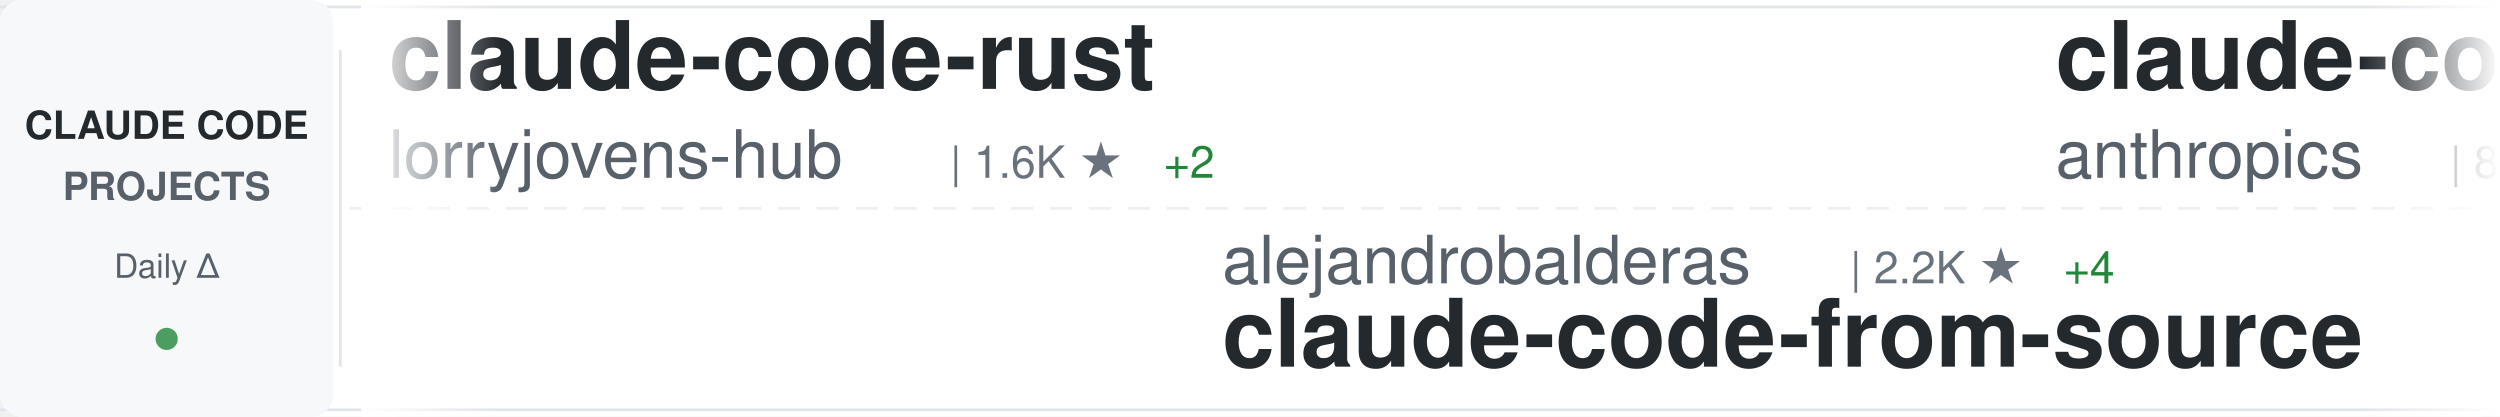
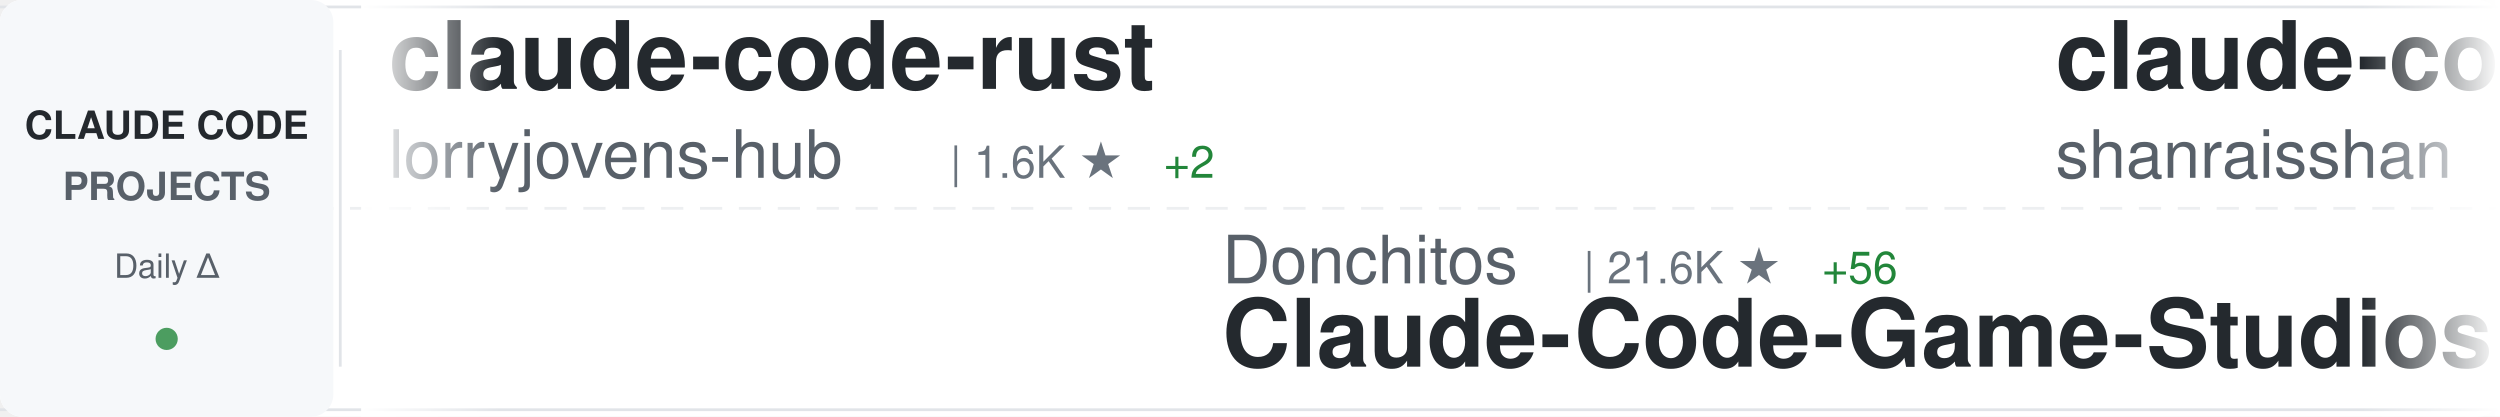
<svg xmlns="http://www.w3.org/2000/svg" width="900" height="150">
  <defs>
    <linearGradient id="awesomeLeftFade" x1="0%" y1="0%" x2="100%" y2="0%">
      <stop offset="0%" style="stop-color:#ffffff;stop-opacity:1" />
      <stop offset="100%" style="stop-color:#ffffff;stop-opacity:0" />
    </linearGradient>
    <linearGradient id="awesomeRightFade" x1="0%" y1="0%" x2="100%" y2="0%">
      <stop offset="0%" style="stop-color:#ffffff;stop-opacity:0" />
      <stop offset="100%" style="stop-color:#ffffff;stop-opacity:1" />
    </linearGradient>
  </defs>
  <rect width="900" height="150" fill="#ffffff" rx="8" />
  <rect x="0" y="2" width="900" height="1" fill="#e1e4e8" />
  <rect x="0" y="147" width="900" height="1" fill="#e1e4e8" />
  <line x1="0" y1="75" x2="900" y2="75" stroke="#e1e4e8" stroke-width="1" stroke-dasharray="8 6" opacity="0.6" />
  <rect x="0" y="0" width="120" height="150" fill="#f6f8fa" rx="8" />
  <text x="60" y="50" font-family="-apple-system, BlinkMacSystemFont, 'Segoe UI', Helvetica, Arial, sans-serif" font-size="14" font-weight="600" fill="#24292e" text-anchor="middle">CLAUDE CODE</text>
  <text x="60" y="72" font-family="-apple-system, BlinkMacSystemFont, 'Segoe UI', Helvetica, Arial, sans-serif" font-size="14" font-weight="600" fill="#586069" text-anchor="middle">PROJECTS</text>
  <text x="60" y="100" font-family="-apple-system, BlinkMacSystemFont, 'Segoe UI', Helvetica, Arial, sans-serif" font-size="12" font-weight="500" fill="#586069" text-anchor="middle">Daily Δ</text>
  <circle cx="60" cy="122" r="4" fill="#22863a" opacity="0.8" />
  <rect x="122" y="18" width="1" height="114" fill="#e1e4e8" />
  <clipPath id="awesomeTickerClip">
    <rect x="130" y="0" width="770" height="150" />
  </clipPath>
  <g clip-path="url(#awesomeTickerClip)">
    <g id="awesomeTickerItems">
      <animateTransform attributeName="transform" attributeType="XML" type="translate" from="0 0" to="-3000 0" dur="54s" repeatCount="indefinite" />
      <g transform="translate(0, 0)">
        <text x="140" y="32" font-family="-apple-system, BlinkMacSystemFont, 'Segoe UI', Helvetica, Arial, sans-serif" font-size="34" font-weight="600" fill="#24292e">claude-code-rust</text>
        <text x="140" y="64" font-family="-apple-system, BlinkMacSystemFont, 'Segoe UI', Helvetica, Arial, sans-serif" font-size="24" font-weight="400" fill="#586069">lorryjovens-hub</text>
        <text x="342" y="64" font-family="-apple-system, BlinkMacSystemFont, 'Segoe UI', Helvetica, Arial, sans-serif" font-size="16" font-weight="500" fill="#6a737d">| 1.6K ★</text>
        <text x="419" y="64" font-family="-apple-system, BlinkMacSystemFont, 'Segoe UI', Helvetica, Arial, sans-serif" font-size="16" font-weight="500" fill="#22863a"> +2</text>
      </g>
      <g transform="translate(300, 0)">
-         <text x="140" y="102" font-family="-apple-system, BlinkMacSystemFont, 'Segoe UI', Helvetica, Arial, sans-serif" font-size="24" font-weight="400" fill="#586069">alejandrobalderas</text>
-         <text x="366" y="102" font-family="-apple-system, BlinkMacSystemFont, 'Segoe UI', Helvetica, Arial, sans-serif" font-size="16" font-weight="500" fill="#6a737d">| 2.2K ★</text>
-         <text x="443" y="102" font-family="-apple-system, BlinkMacSystemFont, 'Segoe UI', Helvetica, Arial, sans-serif" font-size="16" font-weight="500" fill="#22863a"> +4</text>
-         <text x="140" y="132" font-family="-apple-system, BlinkMacSystemFont, 'Segoe UI', Helvetica, Arial, sans-serif" font-size="34" font-weight="600" fill="#24292e">claude-code-from-source</text>
+         <text x="140" y="102" font-family="-apple-system, BlinkMacSystemFont, 'Segoe UI', Helvetica, Arial, sans-serif" font-size="24" font-weight="400" fill="#586069">Donchitos</text>
+         <text x="270" y="102" font-family="-apple-system, BlinkMacSystemFont, 'Segoe UI', Helvetica, Arial, sans-serif" font-size="16" font-weight="500" fill="#6a737d">| 21.6K ★</text>
+         <text x="356" y="102" font-family="-apple-system, BlinkMacSystemFont, 'Segoe UI', Helvetica, Arial, sans-serif" font-size="16" font-weight="500" fill="#22863a"> +56</text>
+         <text x="140" y="132" font-family="-apple-system, BlinkMacSystemFont, 'Segoe UI', Helvetica, Arial, sans-serif" font-size="34" font-weight="600" fill="#24292e">Claude-Code-Game-Studios</text>
      </g>
      <g transform="translate(600, 0)">
-         <text x="140" y="32" font-family="-apple-system, BlinkMacSystemFont, 'Segoe UI', Helvetica, Arial, sans-serif" font-size="34" font-weight="600" fill="#24292e">claude-code-base-action</text>
-         <text x="140" y="64" font-family="-apple-system, BlinkMacSystemFont, 'Segoe UI', Helvetica, Arial, sans-serif" font-size="24" font-weight="400" fill="#586069">anthropics</text>
-         <text x="282" y="64" font-family="-apple-system, BlinkMacSystemFont, 'Segoe UI', Helvetica, Arial, sans-serif" font-size="16" font-weight="500" fill="#6a737d">| 874 ★</text>
-         <text x="350" y="64" font-family="-apple-system, BlinkMacSystemFont, 'Segoe UI', Helvetica, Arial, sans-serif" font-size="16" font-weight="500" fill="#22863a"> +3</text>
+         <text x="140" y="32" font-family="-apple-system, BlinkMacSystemFont, 'Segoe UI', Helvetica, Arial, sans-serif" font-size="34" font-weight="600" fill="#24292e">claude-code-best-practic...</text>
+         <text x="140" y="64" font-family="-apple-system, BlinkMacSystemFont, 'Segoe UI', Helvetica, Arial, sans-serif" font-size="24" font-weight="400" fill="#586069">shanraisshan</text>
+         <text x="306" y="64" font-family="-apple-system, BlinkMacSystemFont, 'Segoe UI', Helvetica, Arial, sans-serif" font-size="16" font-weight="500" fill="#6a737d">| 57.7K ★</text>
+         <text x="392" y="64" font-family="-apple-system, BlinkMacSystemFont, 'Segoe UI', Helvetica, Arial, sans-serif" font-size="16" font-weight="500" fill="#22863a"> +74</text>
      </g>
      <g transform="translate(900, 0)">
-         <text x="140" y="102" font-family="-apple-system, BlinkMacSystemFont, 'Segoe UI', Helvetica, Arial, sans-serif" font-size="24" font-weight="400" fill="#586069">ghuntley</text>
-         <text x="258" y="102" font-family="-apple-system, BlinkMacSystemFont, 'Segoe UI', Helvetica, Arial, sans-serif" font-size="16" font-weight="500" fill="#6a737d">| 983 ★</text>
-         <text x="140" y="132" font-family="-apple-system, BlinkMacSystemFont, 'Segoe UI', Helvetica, Arial, sans-serif" font-size="34" font-weight="600" fill="#24292e">claude-code-source-code-...</text>
+         <text x="140" y="102" font-family="-apple-system, BlinkMacSystemFont, 'Segoe UI', Helvetica, Arial, sans-serif" font-size="24" font-weight="400" fill="#586069">chauncygu</text>
+         <text x="270" y="102" font-family="-apple-system, BlinkMacSystemFont, 'Segoe UI', Helvetica, Arial, sans-serif" font-size="16" font-weight="500" fill="#6a737d">| 2.6K ★</text>
+         <text x="347" y="102" font-family="-apple-system, BlinkMacSystemFont, 'Segoe UI', Helvetica, Arial, sans-serif" font-size="16" font-weight="500" fill="#22863a"> +12</text>
+         <text x="140" y="132" font-family="-apple-system, BlinkMacSystemFont, 'Segoe UI', Helvetica, Arial, sans-serif" font-size="34" font-weight="600" fill="#24292e">collection-claude-code-s...</text>
      </g>
      <g transform="translate(1200, 0)">
-         <text x="140" y="32" font-family="-apple-system, BlinkMacSystemFont, 'Segoe UI', Helvetica, Arial, sans-serif" font-size="34" font-weight="600" fill="#24292e">oh-my-claudecode</text>
-         <text x="140" y="64" font-family="-apple-system, BlinkMacSystemFont, 'Segoe UI', Helvetica, Arial, sans-serif" font-size="24" font-weight="400" fill="#586069">Yeachan-Heo</text>
-         <text x="294" y="64" font-family="-apple-system, BlinkMacSystemFont, 'Segoe UI', Helvetica, Arial, sans-serif" font-size="16" font-weight="500" fill="#6a737d">| 36.4K ★</text>
-         <text x="380" y="64" font-family="-apple-system, BlinkMacSystemFont, 'Segoe UI', Helvetica, Arial, sans-serif" font-size="16" font-weight="500" fill="#22863a"> +45</text>
+         <text x="140" y="32" font-family="-apple-system, BlinkMacSystemFont, 'Segoe UI', Helvetica, Arial, sans-serif" font-size="34" font-weight="600" fill="#24292e">claude-code-infrastructu...</text>
+         <text x="140" y="64" font-family="-apple-system, BlinkMacSystemFont, 'Segoe UI', Helvetica, Arial, sans-serif" font-size="24" font-weight="400" fill="#586069">diet103</text>
+         <text x="246" y="64" font-family="-apple-system, BlinkMacSystemFont, 'Segoe UI', Helvetica, Arial, sans-serif" font-size="16" font-weight="500" fill="#6a737d">| 9.7K ★</text>
+         <text x="323" y="64" font-family="-apple-system, BlinkMacSystemFont, 'Segoe UI', Helvetica, Arial, sans-serif" font-size="16" font-weight="500" fill="#22863a"> +3</text>
      </g>
      <g transform="translate(1500, 0)">
-         <text x="140" y="102" font-family="-apple-system, BlinkMacSystemFont, 'Segoe UI', Helvetica, Arial, sans-serif" font-size="24" font-weight="400" fill="#586069">Chachamaru127</text>
-         <text x="318" y="102" font-family="-apple-system, BlinkMacSystemFont, 'Segoe UI', Helvetica, Arial, sans-serif" font-size="16" font-weight="500" fill="#6a737d">| 2.7K ★</text>
-         <text x="395" y="102" font-family="-apple-system, BlinkMacSystemFont, 'Segoe UI', Helvetica, Arial, sans-serif" font-size="16" font-weight="500" fill="#22863a"> +18</text>
-         <text x="140" y="132" font-family="-apple-system, BlinkMacSystemFont, 'Segoe UI', Helvetica, Arial, sans-serif" font-size="34" font-weight="600" fill="#24292e">claude-code-harness</text>
+         <text x="140" y="102" font-family="-apple-system, BlinkMacSystemFont, 'Segoe UI', Helvetica, Arial, sans-serif" font-size="24" font-weight="400" fill="#586069">andrew-kramer-inno</text>
+         <text x="378" y="102" font-family="-apple-system, BlinkMacSystemFont, 'Segoe UI', Helvetica, Arial, sans-serif" font-size="16" font-weight="500" fill="#6a737d">| 591 ★</text>
+         <text x="140" y="132" font-family="-apple-system, BlinkMacSystemFont, 'Segoe UI', Helvetica, Arial, sans-serif" font-size="34" font-weight="600" fill="#24292e">claude-code-source-build</text>
      </g>
      <g transform="translate(1800, 0)">
-         <text x="140" y="32" font-family="-apple-system, BlinkMacSystemFont, 'Segoe UI', Helvetica, Arial, sans-serif" font-size="34" font-weight="600" fill="#24292e">Claude-Code-Usage-Monito...</text>
-         <text x="140" y="64" font-family="-apple-system, BlinkMacSystemFont, 'Segoe UI', Helvetica, Arial, sans-serif" font-size="24" font-weight="400" fill="#586069">Maciek-roboblog</text>
-         <text x="342" y="64" font-family="-apple-system, BlinkMacSystemFont, 'Segoe UI', Helvetica, Arial, sans-serif" font-size="16" font-weight="500" fill="#6a737d">| 8.2K ★</text>
-         <text x="419" y="64" font-family="-apple-system, BlinkMacSystemFont, 'Segoe UI', Helvetica, Arial, sans-serif" font-size="16" font-weight="500" fill="#22863a"> +5</text>
+         <text x="140" y="32" font-family="-apple-system, BlinkMacSystemFont, 'Segoe UI', Helvetica, Arial, sans-serif" font-size="34" font-weight="600" fill="#24292e">claude-code-webui</text>
+         <text x="140" y="64" font-family="-apple-system, BlinkMacSystemFont, 'Segoe UI', Helvetica, Arial, sans-serif" font-size="24" font-weight="400" fill="#586069">sugyan</text>
+         <text x="234" y="64" font-family="-apple-system, BlinkMacSystemFont, 'Segoe UI', Helvetica, Arial, sans-serif" font-size="16" font-weight="500" fill="#6a737d">| 1.1K ★</text>
+         <text x="311" y="64" font-family="-apple-system, BlinkMacSystemFont, 'Segoe UI', Helvetica, Arial, sans-serif" font-size="16" font-weight="500" fill="#22863a"> +1</text>
      </g>
      <g transform="translate(2100, 0)">
        <text x="140" y="102" font-family="-apple-system, BlinkMacSystemFont, 'Segoe UI', Helvetica, Arial, sans-serif" font-size="24" font-weight="400" fill="#586069">anthropics</text>
-         <text x="282" y="102" font-family="-apple-system, BlinkMacSystemFont, 'Segoe UI', Helvetica, Arial, sans-serif" font-size="16" font-weight="500" fill="#6a737d">| 150.6K ★</text>
-         <text x="377" y="102" font-family="-apple-system, BlinkMacSystemFont, 'Segoe UI', Helvetica, Arial, sans-serif" font-size="16" font-weight="500" fill="#22863a"> +415</text>
-         <text x="140" y="132" font-family="-apple-system, BlinkMacSystemFont, 'Segoe UI', Helvetica, Arial, sans-serif" font-size="34" font-weight="600" fill="#24292e">skills</text>
+         <text x="282" y="102" font-family="-apple-system, BlinkMacSystemFont, 'Segoe UI', Helvetica, Arial, sans-serif" font-size="16" font-weight="500" fill="#6a737d">| 874 ★</text>
+         <text x="350" y="102" font-family="-apple-system, BlinkMacSystemFont, 'Segoe UI', Helvetica, Arial, sans-serif" font-size="16" font-weight="500" fill="#22863a"> +3</text>
+         <text x="140" y="132" font-family="-apple-system, BlinkMacSystemFont, 'Segoe UI', Helvetica, Arial, sans-serif" font-size="34" font-weight="600" fill="#24292e">claude-code-base-action</text>
      </g>
      <g transform="translate(2400, 0)">
-         <text x="140" y="32" font-family="-apple-system, BlinkMacSystemFont, 'Segoe UI', Helvetica, Arial, sans-serif" font-size="34" font-weight="600" fill="#24292e">claude-code-pm-course</text>
-         <text x="140" y="64" font-family="-apple-system, BlinkMacSystemFont, 'Segoe UI', Helvetica, Arial, sans-serif" font-size="24" font-weight="400" fill="#586069">carlvellotti</text>
-         <text x="306" y="64" font-family="-apple-system, BlinkMacSystemFont, 'Segoe UI', Helvetica, Arial, sans-serif" font-size="16" font-weight="500" fill="#6a737d">| 2.1K ★</text>
-         <text x="383" y="64" font-family="-apple-system, BlinkMacSystemFont, 'Segoe UI', Helvetica, Arial, sans-serif" font-size="16" font-weight="500" fill="#22863a"> +1</text>
+         <text x="140" y="32" font-family="-apple-system, BlinkMacSystemFont, 'Segoe UI', Helvetica, Arial, sans-serif" font-size="34" font-weight="600" fill="#24292e">claude-code-sourcemap</text>
+         <text x="140" y="64" font-family="-apple-system, BlinkMacSystemFont, 'Segoe UI', Helvetica, Arial, sans-serif" font-size="24" font-weight="400" fill="#586069">ChinaSiro</text>
+         <text x="270" y="64" font-family="-apple-system, BlinkMacSystemFont, 'Segoe UI', Helvetica, Arial, sans-serif" font-size="16" font-weight="500" fill="#6a737d">| 9.4K ★</text>
+         <text x="347" y="64" font-family="-apple-system, BlinkMacSystemFont, 'Segoe UI', Helvetica, Arial, sans-serif" font-size="16" font-weight="500" fill="#22863a"> +4</text>
      </g>
      <g transform="translate(2700, 0)">
-         <text x="140" y="102" font-family="-apple-system, BlinkMacSystemFont, 'Segoe UI', Helvetica, Arial, sans-serif" font-size="24" font-weight="400" fill="#586069">Njengah</text>
-         <text x="246" y="102" font-family="-apple-system, BlinkMacSystemFont, 'Segoe UI', Helvetica, Arial, sans-serif" font-size="16" font-weight="500" fill="#6a737d">| 1.8K ★</text>
-         <text x="323" y="102" font-family="-apple-system, BlinkMacSystemFont, 'Segoe UI', Helvetica, Arial, sans-serif" font-size="16" font-weight="500" fill="#22863a"> +5</text>
-         <text x="140" y="132" font-family="-apple-system, BlinkMacSystemFont, 'Segoe UI', Helvetica, Arial, sans-serif" font-size="34" font-weight="600" fill="#24292e">claude-code-cheat-sheet</text>
+         <text x="140" y="102" font-family="-apple-system, BlinkMacSystemFont, 'Segoe UI', Helvetica, Arial, sans-serif" font-size="24" font-weight="400" fill="#586069">jeremylongshore</text>
+         <text x="342" y="102" font-family="-apple-system, BlinkMacSystemFont, 'Segoe UI', Helvetica, Arial, sans-serif" font-size="16" font-weight="500" fill="#6a737d">| 2.4K ★</text>
+         <text x="419" y="102" font-family="-apple-system, BlinkMacSystemFont, 'Segoe UI', Helvetica, Arial, sans-serif" font-size="16" font-weight="500" fill="#22863a"> +6</text>
+         <text x="140" y="132" font-family="-apple-system, BlinkMacSystemFont, 'Segoe UI', Helvetica, Arial, sans-serif" font-size="34" font-weight="600" fill="#24292e">claude-code-plugins-plus...</text>
      </g>
      <g transform="translate(3000, 0)">
        <text x="140" y="32" font-family="-apple-system, BlinkMacSystemFont, 'Segoe UI', Helvetica, Arial, sans-serif" font-size="34" font-weight="600" fill="#24292e">claude-code-rust</text>
        <text x="140" y="64" font-family="-apple-system, BlinkMacSystemFont, 'Segoe UI', Helvetica, Arial, sans-serif" font-size="24" font-weight="400" fill="#586069">lorryjovens-hub</text>
        <text x="342" y="64" font-family="-apple-system, BlinkMacSystemFont, 'Segoe UI', Helvetica, Arial, sans-serif" font-size="16" font-weight="500" fill="#6a737d">| 1.6K ★</text>
        <text x="419" y="64" font-family="-apple-system, BlinkMacSystemFont, 'Segoe UI', Helvetica, Arial, sans-serif" font-size="16" font-weight="500" fill="#22863a"> +2</text>
      </g>
      <g transform="translate(3300, 0)">
-         <text x="140" y="102" font-family="-apple-system, BlinkMacSystemFont, 'Segoe UI', Helvetica, Arial, sans-serif" font-size="24" font-weight="400" fill="#586069">alejandrobalderas</text>
-         <text x="366" y="102" font-family="-apple-system, BlinkMacSystemFont, 'Segoe UI', Helvetica, Arial, sans-serif" font-size="16" font-weight="500" fill="#6a737d">| 2.2K ★</text>
-         <text x="443" y="102" font-family="-apple-system, BlinkMacSystemFont, 'Segoe UI', Helvetica, Arial, sans-serif" font-size="16" font-weight="500" fill="#22863a"> +4</text>
-         <text x="140" y="132" font-family="-apple-system, BlinkMacSystemFont, 'Segoe UI', Helvetica, Arial, sans-serif" font-size="34" font-weight="600" fill="#24292e">claude-code-from-source</text>
+         <text x="140" y="102" font-family="-apple-system, BlinkMacSystemFont, 'Segoe UI', Helvetica, Arial, sans-serif" font-size="24" font-weight="400" fill="#586069">Donchitos</text>
+         <text x="270" y="102" font-family="-apple-system, BlinkMacSystemFont, 'Segoe UI', Helvetica, Arial, sans-serif" font-size="16" font-weight="500" fill="#6a737d">| 21.6K ★</text>
+         <text x="356" y="102" font-family="-apple-system, BlinkMacSystemFont, 'Segoe UI', Helvetica, Arial, sans-serif" font-size="16" font-weight="500" fill="#22863a"> +56</text>
+         <text x="140" y="132" font-family="-apple-system, BlinkMacSystemFont, 'Segoe UI', Helvetica, Arial, sans-serif" font-size="34" font-weight="600" fill="#24292e">Claude-Code-Game-Studios</text>
      </g>
      <g transform="translate(3600, 0)">
-         <text x="140" y="32" font-family="-apple-system, BlinkMacSystemFont, 'Segoe UI', Helvetica, Arial, sans-serif" font-size="34" font-weight="600" fill="#24292e">claude-code-base-action</text>
-         <text x="140" y="64" font-family="-apple-system, BlinkMacSystemFont, 'Segoe UI', Helvetica, Arial, sans-serif" font-size="24" font-weight="400" fill="#586069">anthropics</text>
-         <text x="282" y="64" font-family="-apple-system, BlinkMacSystemFont, 'Segoe UI', Helvetica, Arial, sans-serif" font-size="16" font-weight="500" fill="#6a737d">| 874 ★</text>
-         <text x="350" y="64" font-family="-apple-system, BlinkMacSystemFont, 'Segoe UI', Helvetica, Arial, sans-serif" font-size="16" font-weight="500" fill="#22863a"> +3</text>
+         <text x="140" y="32" font-family="-apple-system, BlinkMacSystemFont, 'Segoe UI', Helvetica, Arial, sans-serif" font-size="34" font-weight="600" fill="#24292e">claude-code-best-practic...</text>
+         <text x="140" y="64" font-family="-apple-system, BlinkMacSystemFont, 'Segoe UI', Helvetica, Arial, sans-serif" font-size="24" font-weight="400" fill="#586069">shanraisshan</text>
+         <text x="306" y="64" font-family="-apple-system, BlinkMacSystemFont, 'Segoe UI', Helvetica, Arial, sans-serif" font-size="16" font-weight="500" fill="#6a737d">| 57.7K ★</text>
+         <text x="392" y="64" font-family="-apple-system, BlinkMacSystemFont, 'Segoe UI', Helvetica, Arial, sans-serif" font-size="16" font-weight="500" fill="#22863a"> +74</text>
      </g>
      <g transform="translate(3900, 0)">
-         <text x="140" y="102" font-family="-apple-system, BlinkMacSystemFont, 'Segoe UI', Helvetica, Arial, sans-serif" font-size="24" font-weight="400" fill="#586069">ghuntley</text>
-         <text x="258" y="102" font-family="-apple-system, BlinkMacSystemFont, 'Segoe UI', Helvetica, Arial, sans-serif" font-size="16" font-weight="500" fill="#6a737d">| 983 ★</text>
-         <text x="140" y="132" font-family="-apple-system, BlinkMacSystemFont, 'Segoe UI', Helvetica, Arial, sans-serif" font-size="34" font-weight="600" fill="#24292e">claude-code-source-code-...</text>
+         <text x="140" y="102" font-family="-apple-system, BlinkMacSystemFont, 'Segoe UI', Helvetica, Arial, sans-serif" font-size="24" font-weight="400" fill="#586069">chauncygu</text>
+         <text x="270" y="102" font-family="-apple-system, BlinkMacSystemFont, 'Segoe UI', Helvetica, Arial, sans-serif" font-size="16" font-weight="500" fill="#6a737d">| 2.6K ★</text>
+         <text x="347" y="102" font-family="-apple-system, BlinkMacSystemFont, 'Segoe UI', Helvetica, Arial, sans-serif" font-size="16" font-weight="500" fill="#22863a"> +12</text>
+         <text x="140" y="132" font-family="-apple-system, BlinkMacSystemFont, 'Segoe UI', Helvetica, Arial, sans-serif" font-size="34" font-weight="600" fill="#24292e">collection-claude-code-s...</text>
      </g>
    </g>
  </g>
  <rect x="130" y="0" width="50" height="150" fill="url(#awesomeLeftFade)" />
  <rect x="850" y="0" width="50" height="150" fill="url(#awesomeRightFade)" />
</svg>
